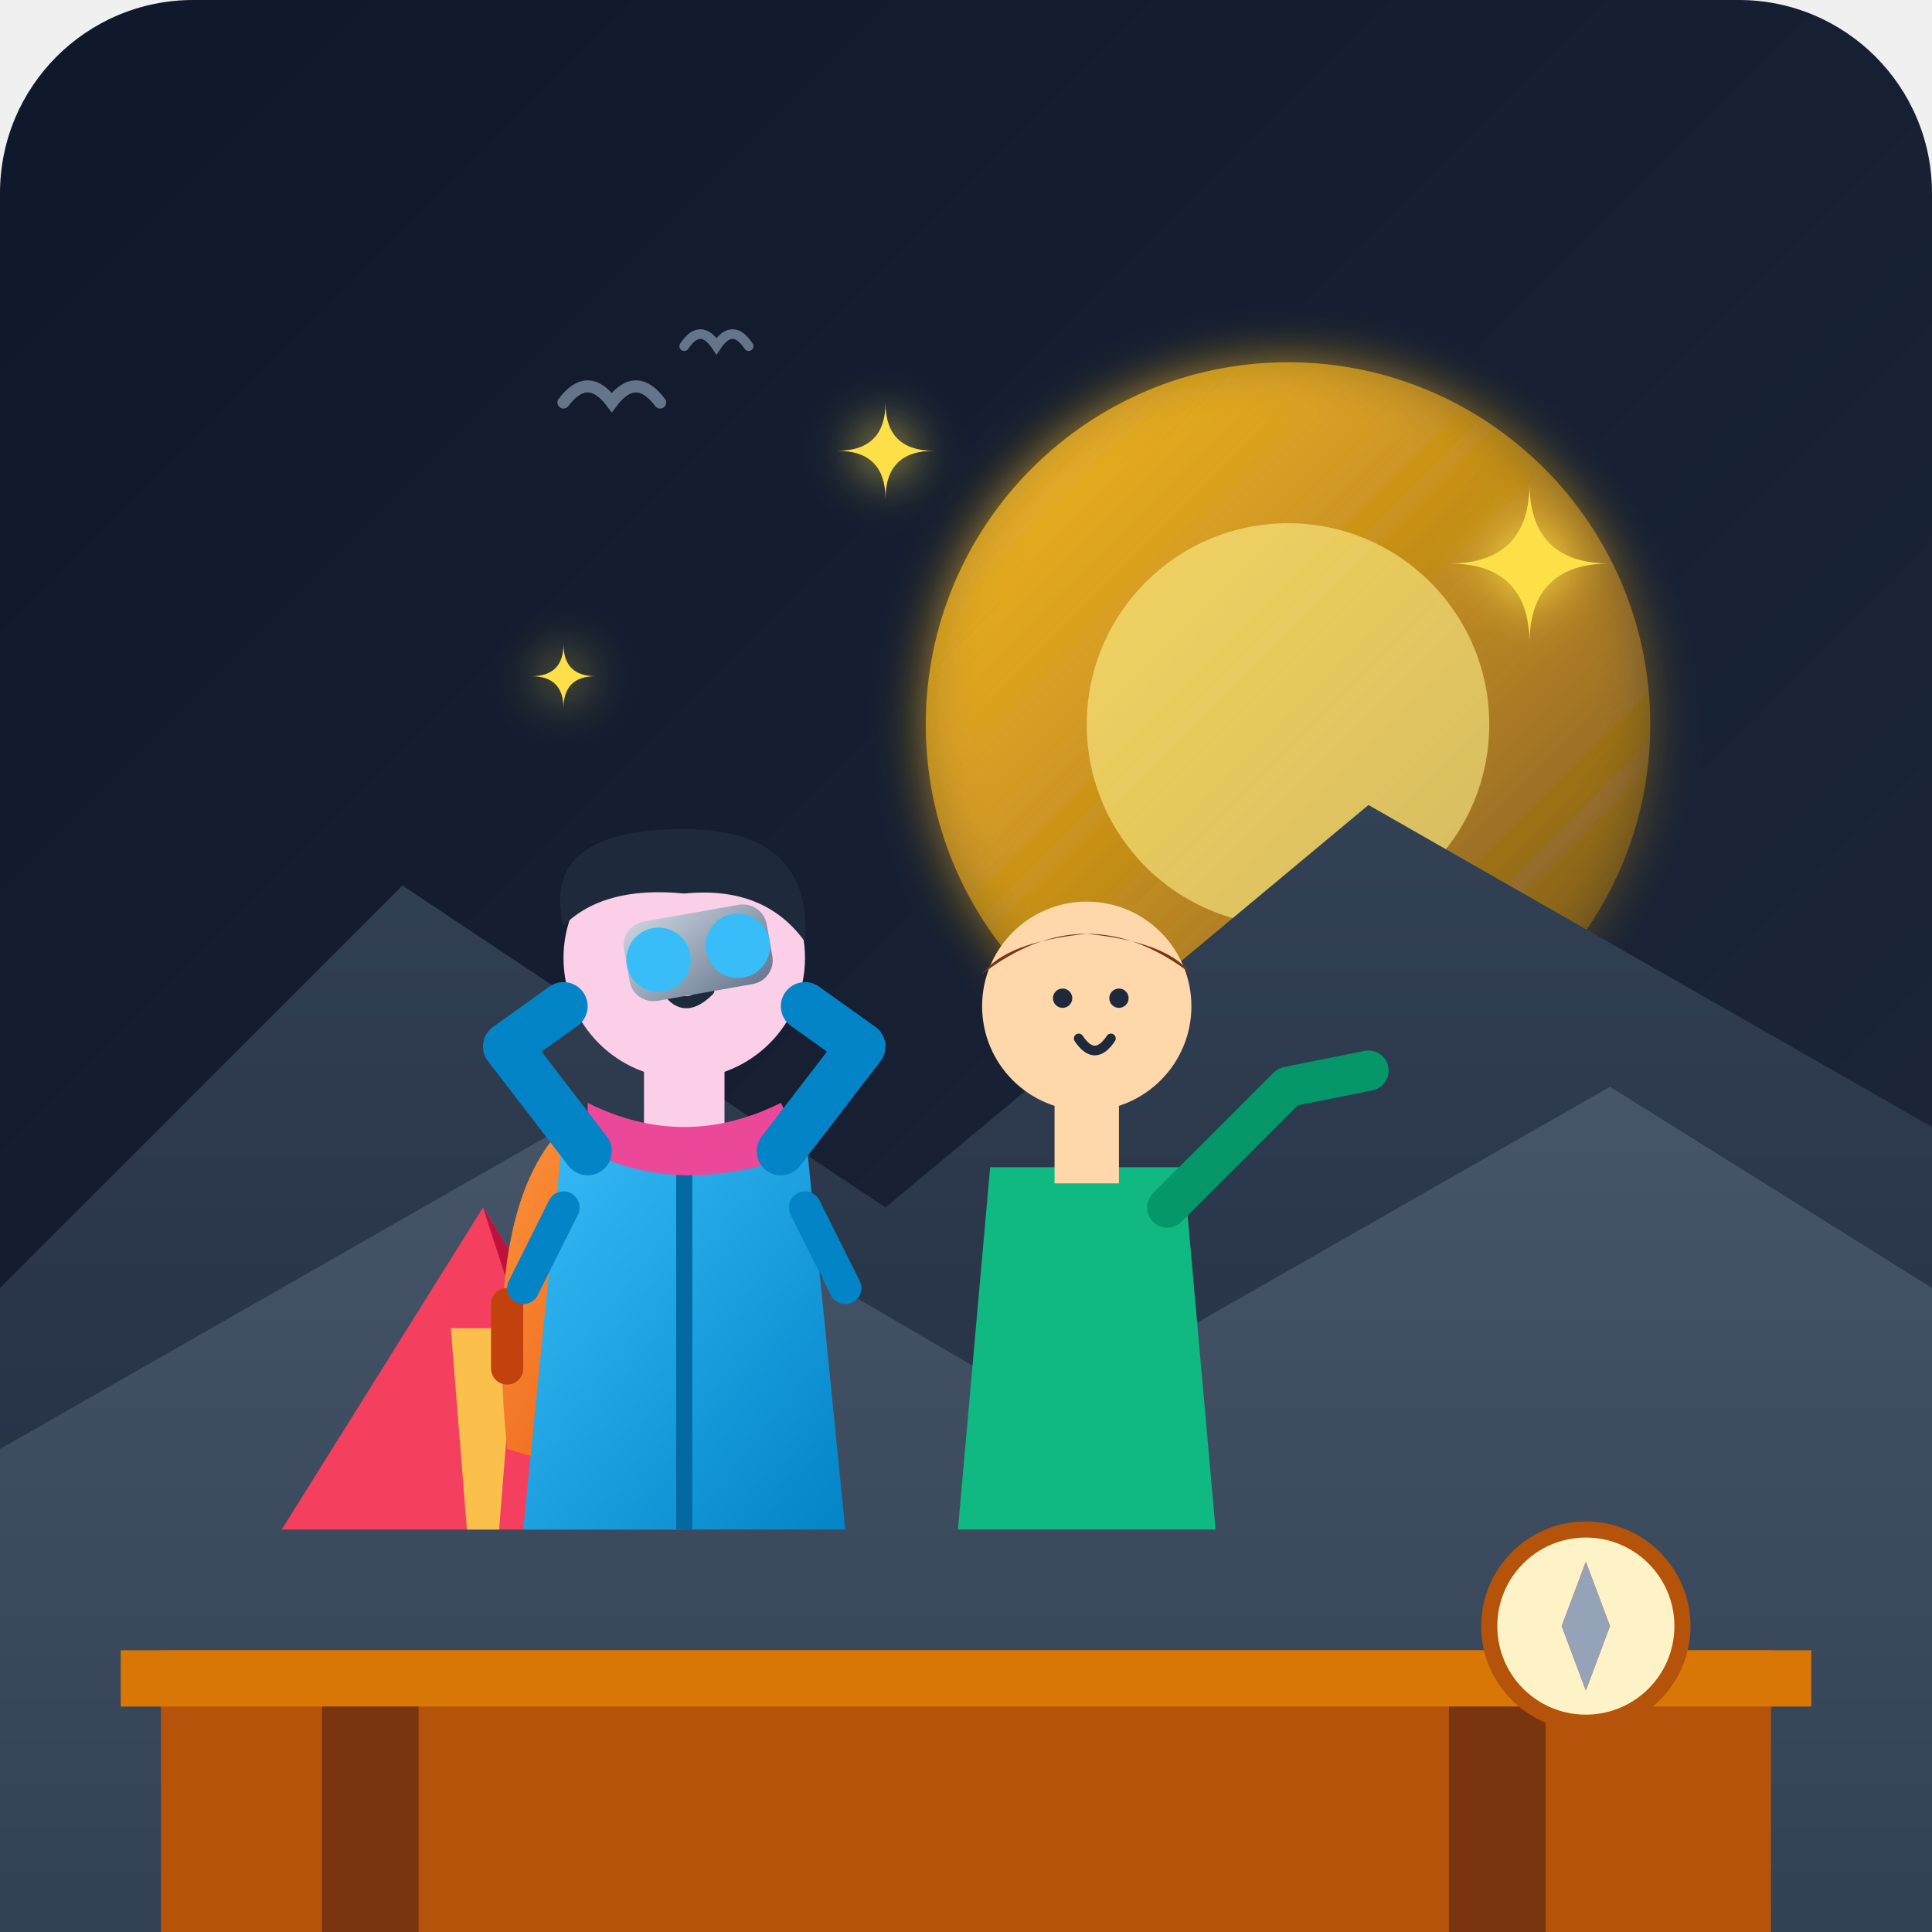
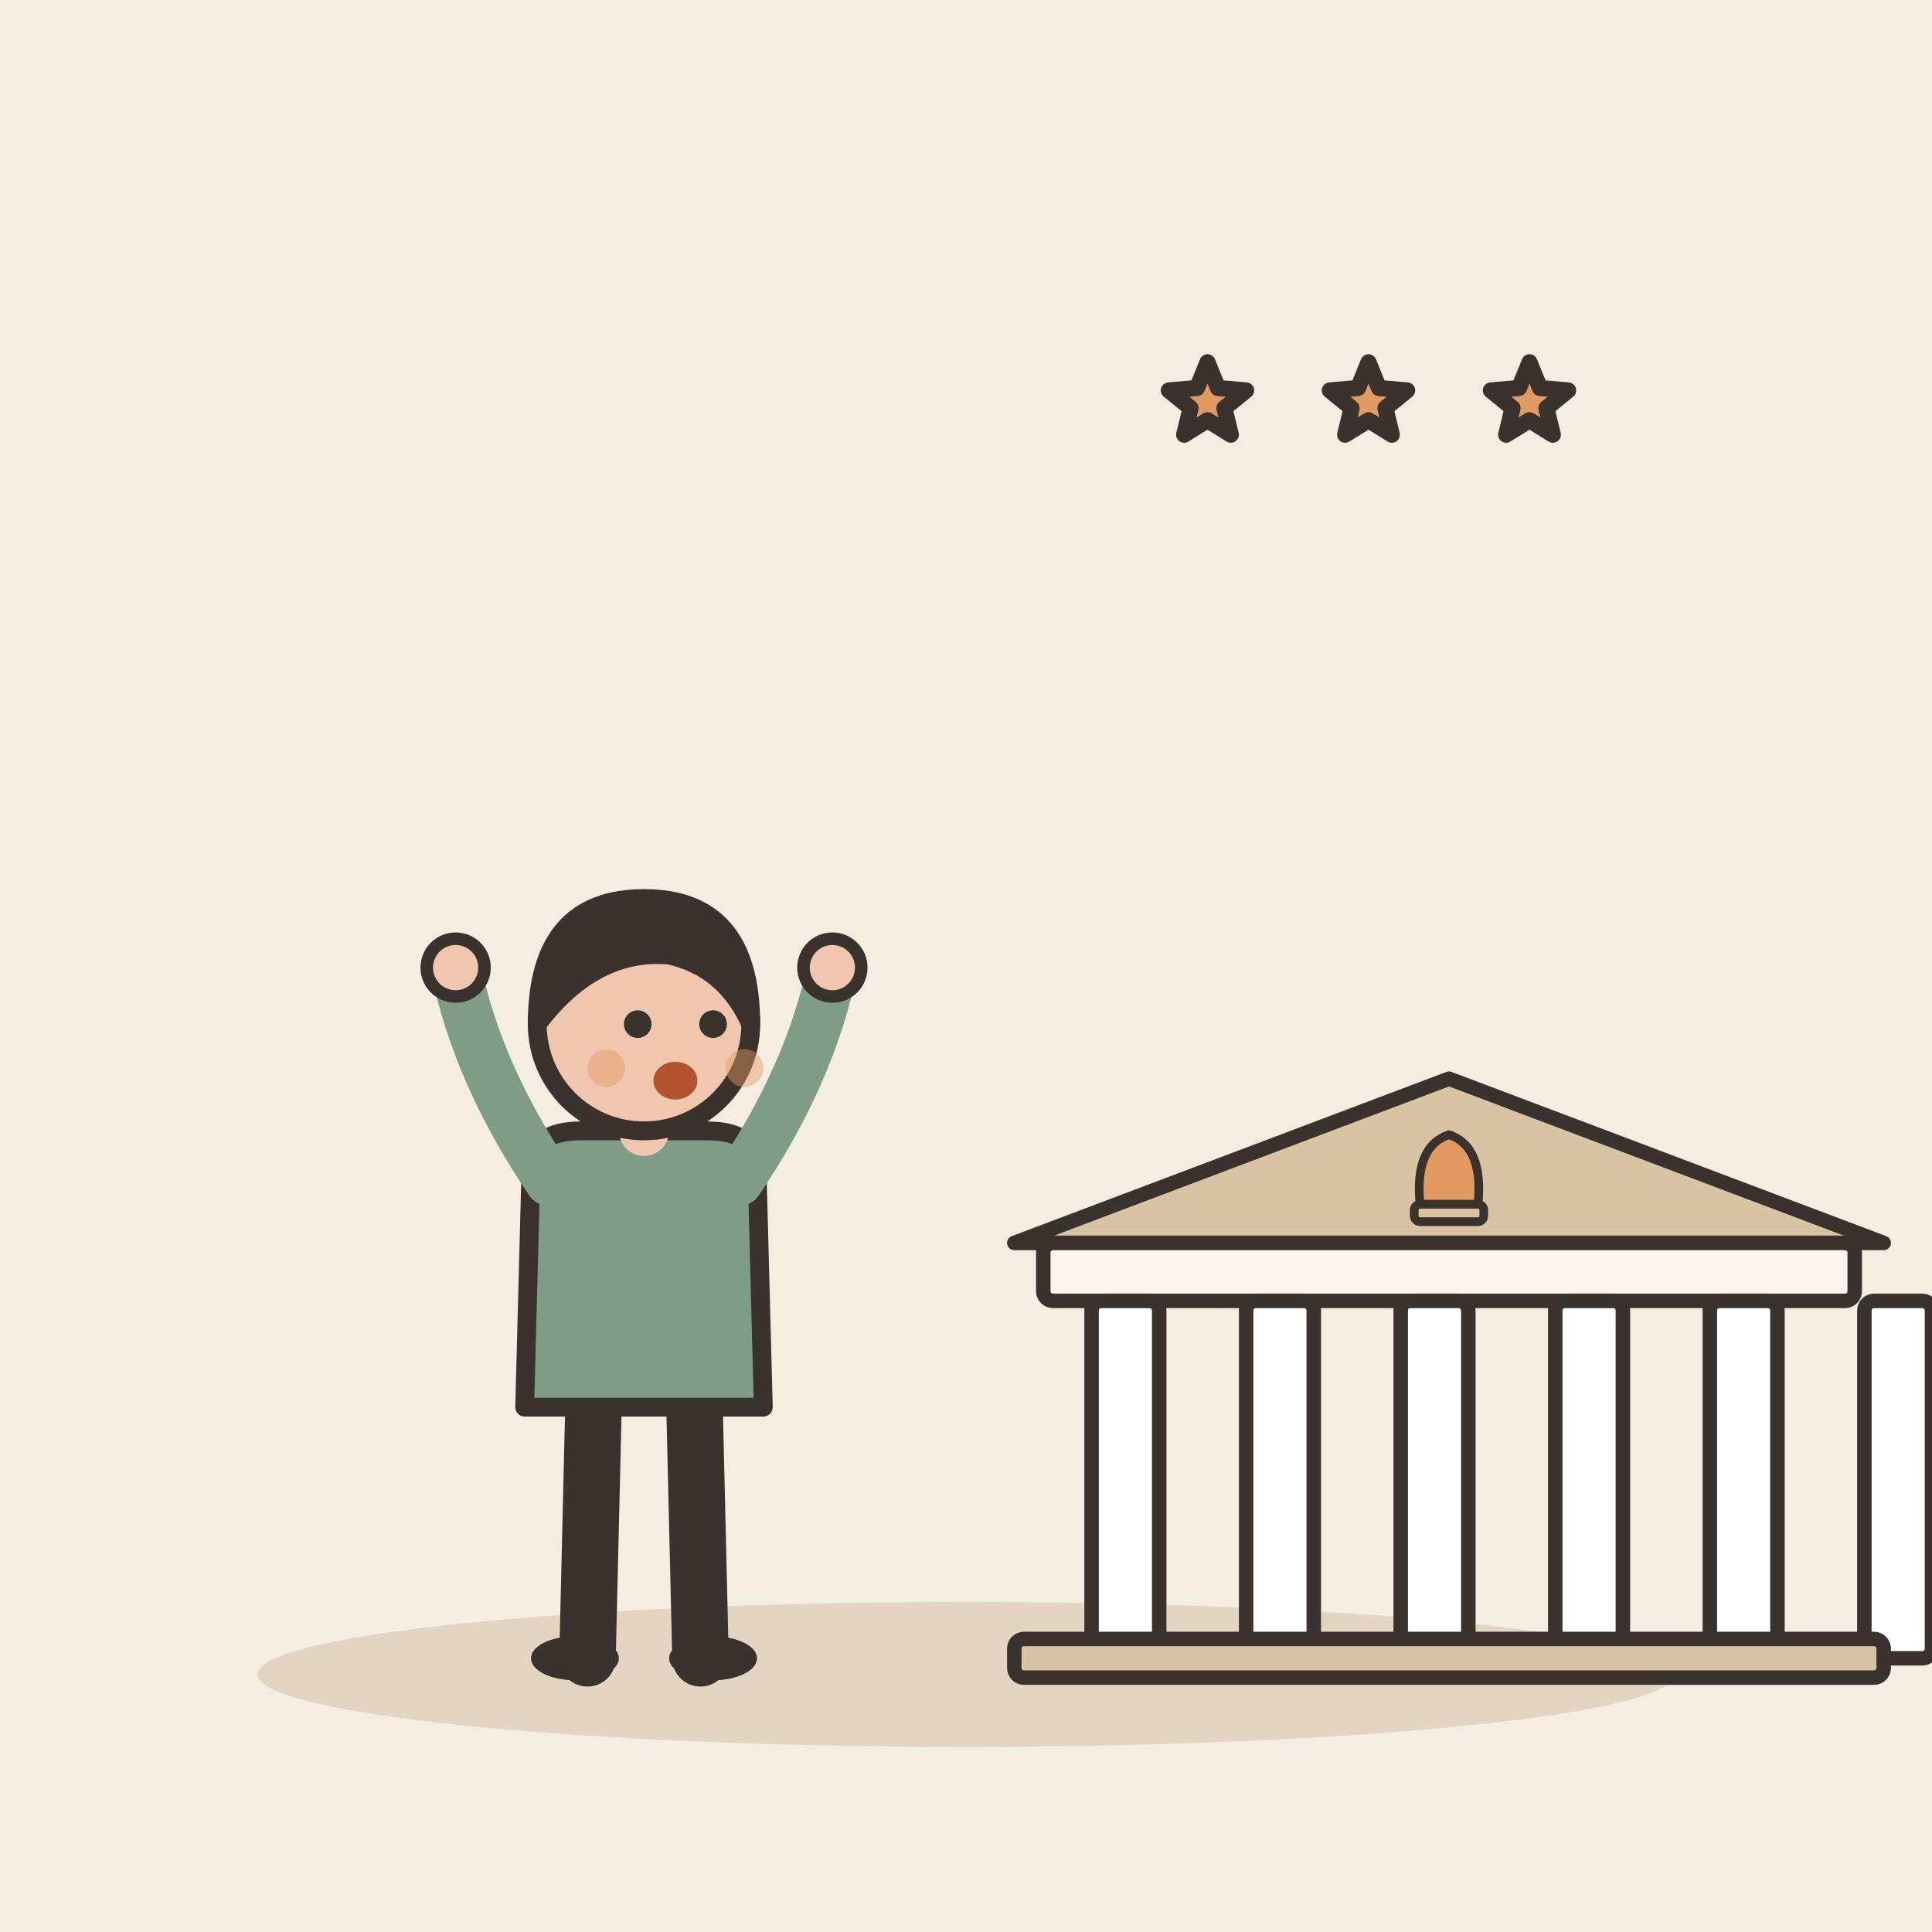
- <svg xmlns="http://www.w3.org/2000/svg" width="240" height="240" viewBox="0 0 240 240">
-   <defs>
-     <linearGradient id="bgGrad" x1="0%" y1="0%" x2="100%" y2="100%">
-       <stop offset="0%" stop-color="#0f172a" />
-       <stop offset="100%" stop-color="#1e293b" />
-     </linearGradient>
-     <linearGradient id="sunGlow" x1="0%" y1="0%" x2="100%" y2="100%">
-       <stop offset="0%" stop-color="#fbbf24" stop-opacity="0.8" />
-       <stop offset="100%" stop-color="#f59e0b" stop-opacity="0.2" />
-     </linearGradient>
-     <linearGradient id="mountainFar" x1="0%" y1="0%" x2="0%" y2="100%">
-       <stop offset="0%" stop-color="#334155" />
-       <stop offset="100%" stop-color="#1e293b" />
-     </linearGradient>
-     <linearGradient id="mountainNear" x1="0%" y1="0%" x2="0%" y2="100%">
-       <stop offset="0%" stop-color="#475569" />
-       <stop offset="100%" stop-color="#334155" />
-     </linearGradient>
-     <linearGradient id="jacketGrad" x1="0%" y1="0%" x2="100%" y2="100%">
-       <stop offset="0%" stop-color="#38bdf8" />
-       <stop offset="100%" stop-color="#0284c7" />
-     </linearGradient>
-     <linearGradient id="backpackGrad" x1="0%" y1="0%" x2="100%" y2="100%">
-       <stop offset="0%" stop-color="#fb923c" />
-       <stop offset="100%" stop-color="#ea580c" />
-     </linearGradient>
-     <linearGradient id="binoGrad" x1="0%" y1="0%" x2="100%" y2="100%">
-       <stop offset="0%" stop-color="#cbd5e1" />
-       <stop offset="100%" stop-color="#64748b" />
-     </linearGradient>
-     <filter id="glow" x="-20%" y="-20%" width="140%" height="140%">
-       <feGaussianBlur stdDeviation="3" result="blur" />
-       <feComposite in="SourceGraphic" in2="blur" operator="over" />
-     </filter>
-   </defs>
-   <rect width="240" height="240" rx="24" fill="url(#bgGrad)" />
-   <circle cx="160" cy="90" r="45" fill="url(#sunGlow)" filter="url(#glow)" />
-   <circle cx="160" cy="90" r="25" fill="#fef08a" opacity="0.6" />
-   <path d="M 0 160 L 50 110 L 110 150 L 170 100 L 240 140 L 240 240 L 0 240 Z" fill="url(#mountainFar)" />
-   <path d="M 0 180 L 70 140 L 130 175 L 200 135 L 240 160 L 240 240 L 0 240 Z" fill="url(#mountainNear)" />
-   <path d="M 20 240 L 20 205 L 220 205 L 220 240 Z" fill="#b45309" />
-   <path d="M 15 205 L 225 205 L 225 212 L 15 212 Z" fill="#d97706" />
-   <rect x="40" y="212" width="12" height="28" fill="#78350f" />
-   <rect x="180" y="212" width="12" height="28" fill="#78350f" />
-   <g transform="translate(185, 190)">
-     <circle cx="12" cy="12" r="12" fill="#fef3c7" stroke="#b45309" stroke-width="2" />
-     <polygon points="12,4 15,12 12,20 9,12" fill="#ef4444" />
-     <polygon points="12,20 15,12 12,4 9,12" fill="#94a3b8" />
+ <svg xmlns="http://www.w3.org/2000/svg" viewBox="0 0 240 240" data-style="editorial">
+   <rect width="240" height="240" fill="#F4EDE2" />
+   <ellipse cx="120" cy="208" rx="88" ry="9" fill="#E3D5C1" />
+   <g transform="translate(80 206) scale(0.78 0.78)">
+     <path d="M-8 -42L-9 0" stroke="#3A332D" stroke-width="9" stroke-linecap="round" fill="none" />
+     <path d="M8 -42L9 0" stroke="#3A332D" stroke-width="9" stroke-linecap="round" fill="none" />
+     <ellipse cx="-11" cy="0" rx="7" ry="3.5" fill="#3A332D" />
+     <ellipse cx="11" cy="0" rx="7" ry="3.5" fill="#3A332D" />
+     <path d="M-18 -78Q-18 -84 -10 -84L10 -84Q18 -84 18 -78L19 -40L-19 -40Z" fill="#7E9C86" stroke="#3A332D" stroke-width="3" stroke-linecap="round" stroke-linejoin="round" />
+     <path d="M-15 -76Q-26.5 -93 -30 -110" fill="none" stroke="#7E9C86" stroke-width="8" stroke-linecap="round" stroke-linejoin="round" />
+     <circle cx="-30" cy="-110" r="4.6" fill="#F0C7AE" stroke="#3A332D" stroke-linecap="round" stroke-linejoin="round" stroke-width="2" />
+     <path d="M15 -76Q26.5 -93 30 -110" fill="none" stroke="#7E9C86" stroke-width="8" stroke-linecap="round" stroke-linejoin="round" />
+     <circle cx="30" cy="-110" r="4.6" fill="#F0C7AE" stroke="#3A332D" stroke-linecap="round" stroke-linejoin="round" stroke-width="2" />
+     <path d="M0 -84L0 -88" stroke="#F0C7AE" stroke-width="8" stroke-linecap="round" fill="none" />
+     <circle cx="0" cy="-101" r="17" fill="#F0C7AE" stroke="#3A332D" stroke-width="3" stroke-linecap="round" stroke-linejoin="round" />
+     <path d="M-17 -101Q-17 -121 0 -121Q17 -121 17 -101Q13 -110 4 -112Q-8 -113 -17 -101Z" fill="#3A332D" stroke="#3A332D" stroke-width="3" stroke-linecap="round" stroke-linejoin="round" />
+     <circle cx="-1" cy="-101" r="2.2" fill="#3A332D" />
+     <circle cx="11" cy="-101" r="2.2" fill="#3A332D" />
+     <ellipse cx="5" cy="-92" rx="3.5" ry="3" fill="#B4532F" />
+     <circle cx="-6" cy="-94" r="3" fill="#E39A62" opacity="0.45" />
+     <circle cx="16" cy="-94" r="3" fill="#E39A62" opacity="0.45" />
  </g>
-   <g transform="translate(35, 150)">
-     <polygon points="25,0 0,40 50,40" fill="#f43f5e" />
-     <polygon points="25,0 50,40 38,40" fill="#be123c" />
-     <polygon points="21,15 29,15 27,40 23,40" fill="#fde047" opacity="0.8" />
-   </g>
-   <g transform="translate(85, 105)">
-     <path d="M -15 35 Q -25 45 -22 75 L -5 80 L -2 40 Z" fill="url(#backpackGrad)" />
-     <rect x="-24" y="55" width="4" height="12" rx="2" fill="#c2410c" />
-     <path d="M -15 35 L 15 35 L 20 85 L -20 85 Z" fill="url(#jacketGrad)" />
-     <line x1="0" y1="35" x2="0" y2="85" stroke="#0369a1" stroke-width="2" />
-     <path d="M -15 45 L -20 55" stroke="#0284c7" stroke-width="4" stroke-linecap="round" />
-     <path d="M 15 45 L 20 55" stroke="#0284c7" stroke-width="4" stroke-linecap="round" />
-     <rect x="-5" y="24" width="10" height="13" fill="#fbcfe8" />
-     <path d="M -12 32 Q 0 38 12 32 L 15 38 Q 0 44 -12 38 Z" fill="#ec4899" />
-     <circle cx="0" cy="14" r="15" fill="#fbcfe8" />
-     <path d="M -15 10 Q -18 -2 0 -2 Q 16 -2 15 12 Q 10 5 0 6 Q -10 5 -15 10 Z" fill="#1e293b" />
-     <circle cx="-4" cy="13" r="1.5" fill="#1e293b" />
-     <circle cx="5" cy="13" r="1.5" fill="#1e293b" />
-     <path d="M -2 18 Q 0 21 3 18" stroke="#1e293b" stroke-width="1.5" stroke-linecap="round" fill="none" />
-     <path d="M -12 38 L -22 25 L -15 20" fill="none" stroke="#0284c7" stroke-width="6" stroke-linecap="round" stroke-linejoin="round" />
-     <path d="M 12 38 L 22 25 L 15 20" fill="none" stroke="#0284c7" stroke-width="6" stroke-linecap="round" stroke-linejoin="round" />
-     <g transform="translate(-8, 10) rotate(-10)">
-       <rect x="0" y="0" width="18" height="10" rx="3" fill="url(#binoGrad)" />
-       <circle cx="4" cy="5" r="4" fill="#38bdf8" />
-       <circle cx="14" cy="5" r="4" fill="#38bdf8" />
+   <g transform="translate(180 206) scale(0.6 0.6)">
+     <path d="M-90 -86L0 -120L90 -86Z" fill="#D8C3A5" stroke="#3A332D" stroke-width="3" stroke-linecap="round" stroke-linejoin="round" />
+     <rect x="-84" y="-86" width="168" height="12" rx="2" fill="#FBF6EE" stroke="#3A332D" stroke-width="3" stroke-linecap="round" stroke-linejoin="round" />
+     <rect x="-74" y="-74" width="14" height="74" rx="2" fill="#FFFFFF" stroke="#3A332D" stroke-width="3" stroke-linecap="round" stroke-linejoin="round" />
+     <rect x="-42" y="-74" width="14" height="74" rx="2" fill="#FFFFFF" stroke="#3A332D" stroke-width="3" stroke-linecap="round" stroke-linejoin="round" />
+     <rect x="-10" y="-74" width="14" height="74" rx="2" fill="#FFFFFF" stroke="#3A332D" stroke-width="3" stroke-linecap="round" stroke-linejoin="round" />
+     <rect x="22" y="-74" width="14" height="74" rx="2" fill="#FFFFFF" stroke="#3A332D" stroke-width="3" stroke-linecap="round" stroke-linejoin="round" />
+     <rect x="54" y="-74" width="14" height="74" rx="2" fill="#FFFFFF" stroke="#3A332D" stroke-width="3" stroke-linecap="round" stroke-linejoin="round" />
+     <rect x="86" y="-74" width="14" height="74" rx="2" fill="#FFFFFF" stroke="#3A332D" stroke-width="3" stroke-linecap="round" stroke-linejoin="round" />
+     <rect x="-90" y="-4" width="180" height="8" rx="2" fill="#D8C3A5" stroke="#3A332D" stroke-width="3" stroke-linecap="round" stroke-linejoin="round" />
+     <g transform="translate(0 -94) scale(0.6 0.6)">
+       <path d="M-10 0Q-12 -20 0 -24Q12 -20 10 0Z" fill="#E39A62" stroke="#3A332D" stroke-width="3" stroke-linecap="round" stroke-linejoin="round" />
+       <rect x="-12" y="0" width="24" height="6" rx="2" fill="#D8C3A5" stroke="#3A332D" stroke-width="3" stroke-linecap="round" stroke-linejoin="round" />
    </g>
  </g>
-   <g transform="translate(135, 115)">
-     <path d="M -12 30 L 12 30 L 16 75 L -16 75 Z" fill="#10b981" />
-     <rect x="-4" y="20" width="8" height="12" fill="#fed7aa" />
-     <circle cx="0" cy="10" r="13" fill="#fed7aa" />
-     <path d="M -13 6 Q 0 -4 13 6 Q 10 2 0 1 Q -10 2 -13 6 Z" fill="#78350f" />
-     <circle cx="-3" cy="9" r="1.2" fill="#1e293b" />
-     <circle cx="4" cy="9" r="1.2" fill="#1e293b" />
-     <path d="M -1 14 Q 1 17 3 14" stroke="#1e293b" stroke-width="1.2" stroke-linecap="round" fill="none" />
-     <path d="M 10 35 L 25 20 L 35 18" fill="none" stroke="#059669" stroke-width="5" stroke-linecap="round" stroke-linejoin="round" />
-   </g>
-   <g fill="#fde047" filter="url(#glow)">
-     <path d="M 190 60 Q 190 70 200 70 Q 190 70 190 80 Q 190 70 180 70 Q 190 70 190 60 Z" />
-     <path d="M 110 50 Q 110 56 116 56 Q 110 56 110 62 Q 110 56 104 56 Q 110 56 110 50 Z" />
-     <path d="M 70 80 Q 70 84 74 84 Q 70 84 70 88 Q 70 84 66 84 Q 70 84 70 80 Z" />
-   </g>
-   <path d="M 70 50 Q 73 46 76 50 Q 79 46 82 50" fill="none" stroke="#64748b" stroke-width="1.5" stroke-linecap="round" />
-   <path d="M 85 43 Q 87 40 89 43 Q 91 40 93 43" fill="none" stroke="#64748b" stroke-width="1.2" stroke-linecap="round" />
+   <path d="M150.0 45.0L151.3 48.2L154.8 48.5L152.1 50.7L152.9 54.0L150.0 52.2L147.1 54.0L147.9 50.7L145.2 48.5L148.7 48.2Z" fill="#E39A62" stroke="#3A332D" stroke-width="2" stroke-linecap="round" stroke-linejoin="round" />
+   <path d="M170.0 45.0L171.3 48.2L174.8 48.5L172.1 50.7L172.9 54.0L170.0 52.2L167.1 54.0L167.9 50.7L165.2 48.5L168.7 48.2Z" fill="#E39A62" stroke="#3A332D" stroke-width="2" stroke-linecap="round" stroke-linejoin="round" />
+   <path d="M190.0 45.0L191.3 48.2L194.8 48.5L192.1 50.7L192.9 54.0L190.0 52.2L187.1 54.0L187.9 50.7L185.2 48.5L188.7 48.2Z" fill="#E39A62" stroke="#3A332D" stroke-width="2" stroke-linecap="round" stroke-linejoin="round" />
</svg>
